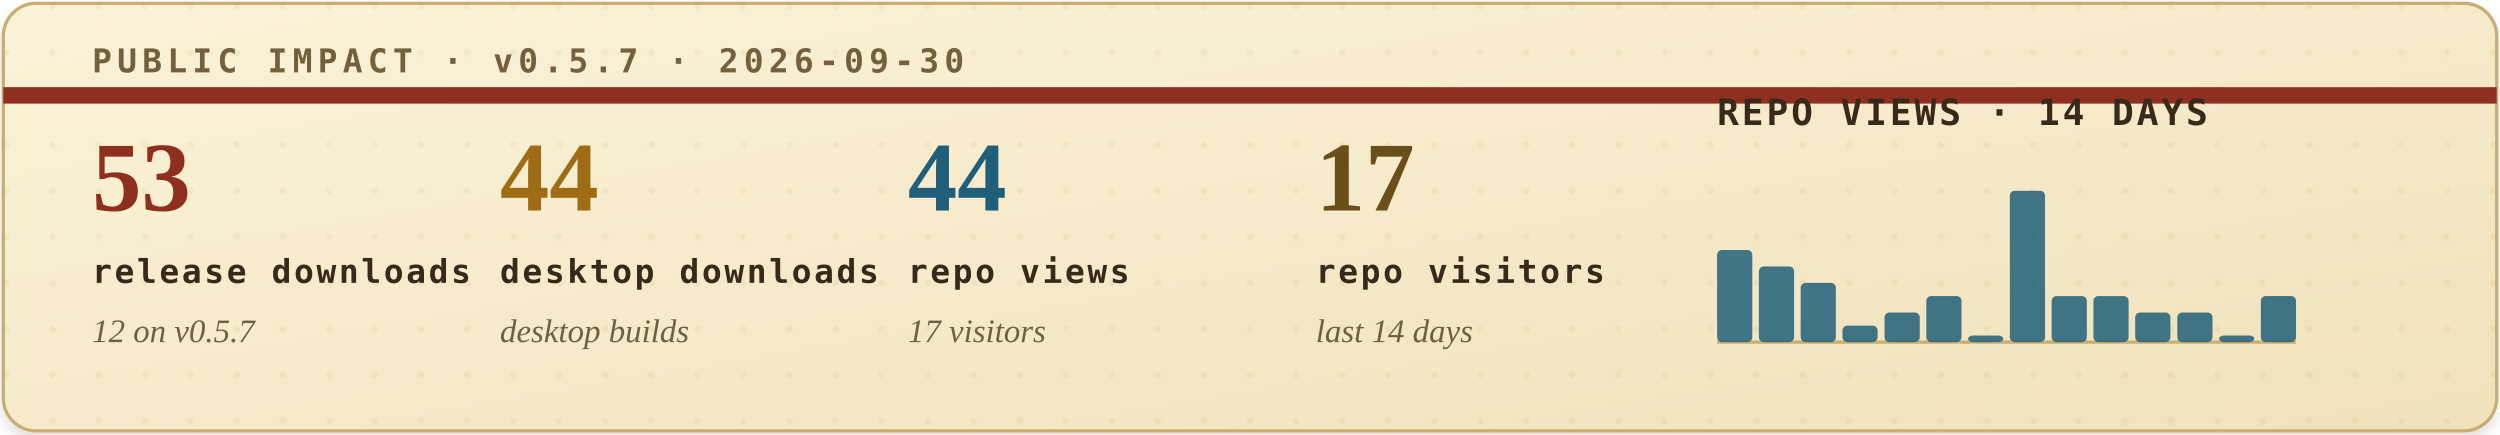
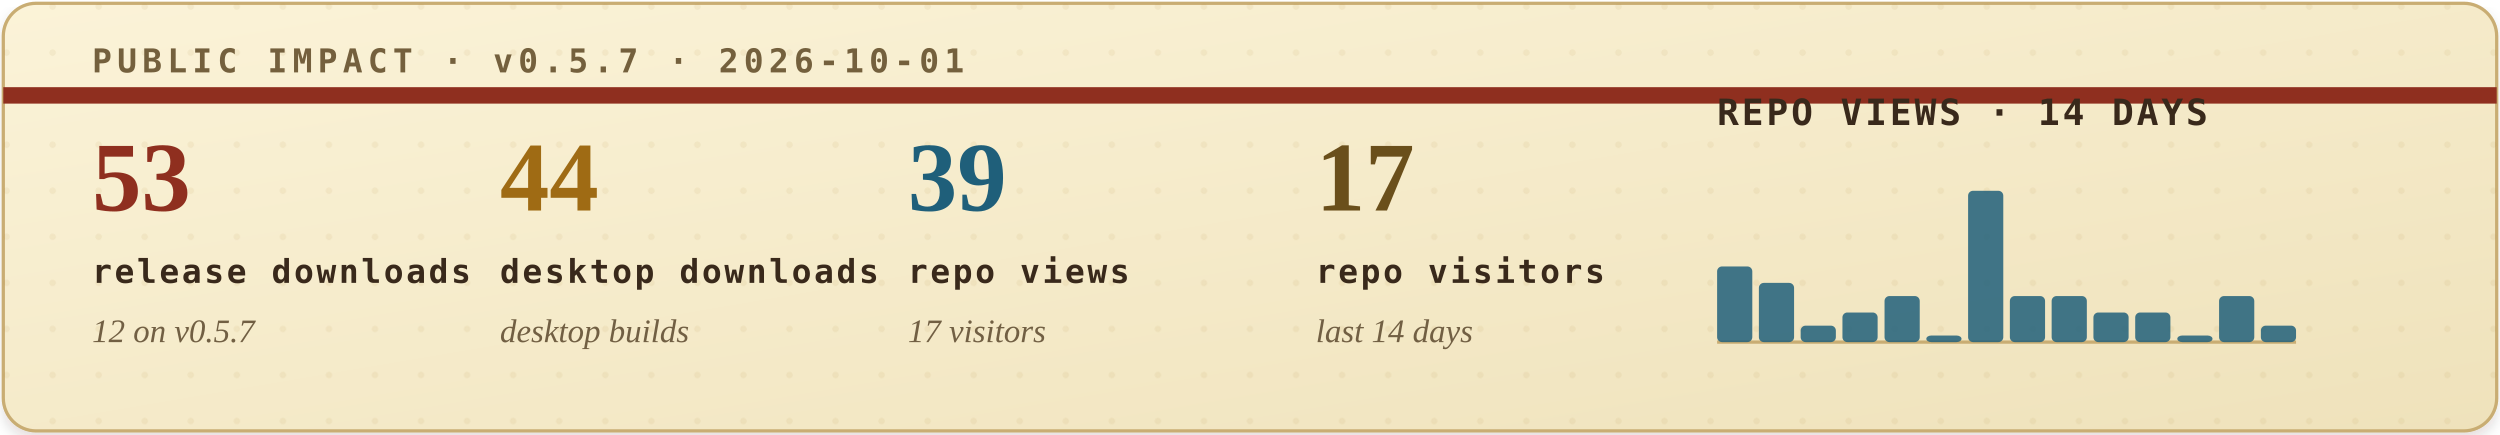
<svg xmlns="http://www.w3.org/2000/svg" width="760" height="132" viewBox="0 0 760 132" role="img" aria-labelledby="title desc">
  <defs>
    <filter id="soft-shadow" x="-4%" y="-12%" width="108%" height="130%">
      <feDropShadow dx="0" dy="2" stdDeviation="2" flood-color="#2b1c10" flood-opacity="0.14" />
    </filter>
    <linearGradient id="paper" x1="0" x2="1" y1="0" y2="1">
      <stop offset="0" stop-color="#fbf3d8" />
      <stop offset="1" stop-color="#efe2bb" />
    </linearGradient>
    <pattern id="dot-grid" width="14" height="14" patternUnits="userSpaceOnUse">
      <circle cx="2" cy="2" r="1" fill="#b08b43" opacity="0.22" />
    </pattern>
    <style>
      .eyebrow { font: 700 10px ui-monospace, SFMono-Regular, Menlo, Consolas, monospace; letter-spacing: .16em; }
      .metric-value { font: 700 30px Georgia, "Times New Roman", serif; }
      .metric-label { font: 700 10px ui-monospace, SFMono-Regular, Menlo, Consolas, monospace; letter-spacing: .08em; fill: #39291b; }
      .metric-sub { font: italic 10px Georgia, "Times New Roman", serif; fill: #715f43; }
      .chart-title { font: 700 11px ui-monospace, SFMono-Regular, Menlo, Consolas, monospace; letter-spacing: .08em; fill: #39291b; }
      .chart-note { font: italic 10px Georgia, "Times New Roman", serif; fill: #715f43; }
    </style>
  </defs>
  <rect x="1" y="1" width="758" height="130" rx="10" fill="url(#paper)" stroke="#c9ad73" filter="url(#soft-shadow)" />
  <rect x="1" y="1" width="758" height="130" rx="10" fill="url(#dot-grid)" opacity="0.42" />
  <path d="M1 29H759" stroke="#8f2f1f" stroke-width="5" />
-   <text class="eyebrow" x="28" y="22" fill="#74603d">PUBLIC IMPACT · v0.5.7 · 2026-09-30</text>
+   <text class="eyebrow" x="28" y="22" fill="#74603d">PUBLIC IMPACT · v0.5.7 · 2026-10-01</text>
  <g transform="translate(28, 64)">
    <text class="metric-value" x="0" y="0" fill="#8f2f1f">53</text>
    <text class="metric-label" x="0" y="22">release downloads</text>
    <text class="metric-sub" x="0" y="40">12 on v0.5.7</text>
  </g>
  <g transform="translate(152, 64)">
    <text class="metric-value" x="0" y="0" fill="#9f6b14">44</text>
    <text class="metric-label" x="0" y="22">desktop downloads</text>
    <text class="metric-sub" x="0" y="40">desktop builds</text>
  </g>
  <g transform="translate(276, 64)">
-     <text class="metric-value" x="0" y="0" fill="#1f5f7a">44</text>
+     <text class="metric-value" x="0" y="0" fill="#1f5f7a">39</text>
    <text class="metric-label" x="0" y="22">repo views</text>
    <text class="metric-sub" x="0" y="40">17 visitors</text>
  </g>
  <g transform="translate(400, 64)">
    <text class="metric-value" x="0" y="0" fill="#6a4f1b">17</text>
    <text class="metric-label" x="0" y="22">repo visitors</text>
    <text class="metric-sub" x="0" y="40">last 14 days</text>
  </g>
  <g transform="translate(522, 38)">
    <text class="chart-title" x="0" y="0">REPO VIEWS · 14 DAYS</text>
    <line x1="0" y1="66" x2="176" y2="66" stroke="#c9ad73" stroke-width="1" />
    <g>
-       <rect x="0.0" y="38" width="10.7" height="28" rx="1.5" fill="#1f5f7a" opacity="0.84" />
-       <rect x="12.7" y="43" width="10.7" height="23" rx="1.5" fill="#1f5f7a" opacity="0.84" />
-       <rect x="25.4" y="48" width="10.7" height="18" rx="1.5" fill="#1f5f7a" opacity="0.84" />
-       <rect x="38.1" y="61" width="10.7" height="5" rx="1.5" fill="#1f5f7a" opacity="0.84" />
-       <rect x="50.9" y="57" width="10.7" height="9" rx="1.5" fill="#1f5f7a" opacity="0.84" />
-       <rect x="63.6" y="52" width="10.7" height="14" rx="1.5" fill="#1f5f7a" opacity="0.84" />
-       <rect x="76.3" y="64" width="10.7" height="2" rx="1.5" fill="#1f5f7a" opacity="0.84" />
-       <rect x="89.0" y="20" width="10.7" height="46" rx="1.5" fill="#1f5f7a" opacity="0.84" />
+       <rect x="0.0" y="43" width="10.7" height="23" rx="1.5" fill="#1f5f7a" opacity="0.84" />
+       <rect x="12.7" y="48" width="10.7" height="18" rx="1.5" fill="#1f5f7a" opacity="0.84" />
+       <rect x="25.4" y="61" width="10.7" height="5" rx="1.5" fill="#1f5f7a" opacity="0.84" />
+       <rect x="38.1" y="57" width="10.7" height="9" rx="1.5" fill="#1f5f7a" opacity="0.84" />
+       <rect x="50.9" y="52" width="10.7" height="14" rx="1.5" fill="#1f5f7a" opacity="0.84" />
+       <rect x="63.6" y="64" width="10.7" height="2" rx="1.5" fill="#1f5f7a" opacity="0.84" />
+       <rect x="76.3" y="20" width="10.7" height="46" rx="1.5" fill="#1f5f7a" opacity="0.84" />
+       <rect x="89.0" y="52" width="10.7" height="14" rx="1.5" fill="#1f5f7a" opacity="0.84" />
      <rect x="101.7" y="52" width="10.7" height="14" rx="1.5" fill="#1f5f7a" opacity="0.84" />
-       <rect x="114.4" y="52" width="10.7" height="14" rx="1.5" fill="#1f5f7a" opacity="0.84" />
+       <rect x="114.4" y="57" width="10.7" height="9" rx="1.5" fill="#1f5f7a" opacity="0.84" />
      <rect x="127.1" y="57" width="10.7" height="9" rx="1.5" fill="#1f5f7a" opacity="0.84" />
-       <rect x="139.9" y="57" width="10.7" height="9" rx="1.5" fill="#1f5f7a" opacity="0.84" />
-       <rect x="152.6" y="64" width="10.7" height="2" rx="1.5" fill="#1f5f7a" opacity="0.84" />
-       <rect x="165.3" y="52" width="10.7" height="14" rx="1.5" fill="#1f5f7a" opacity="0.84" />
+       <rect x="139.9" y="64" width="10.7" height="2" rx="1.5" fill="#1f5f7a" opacity="0.84" />
+       <rect x="152.6" y="52" width="10.7" height="14" rx="1.5" fill="#1f5f7a" opacity="0.84" />
+       <rect x="165.3" y="61" width="10.7" height="5" rx="1.5" fill="#1f5f7a" opacity="0.84" />
    </g>
  </g>
</svg>
